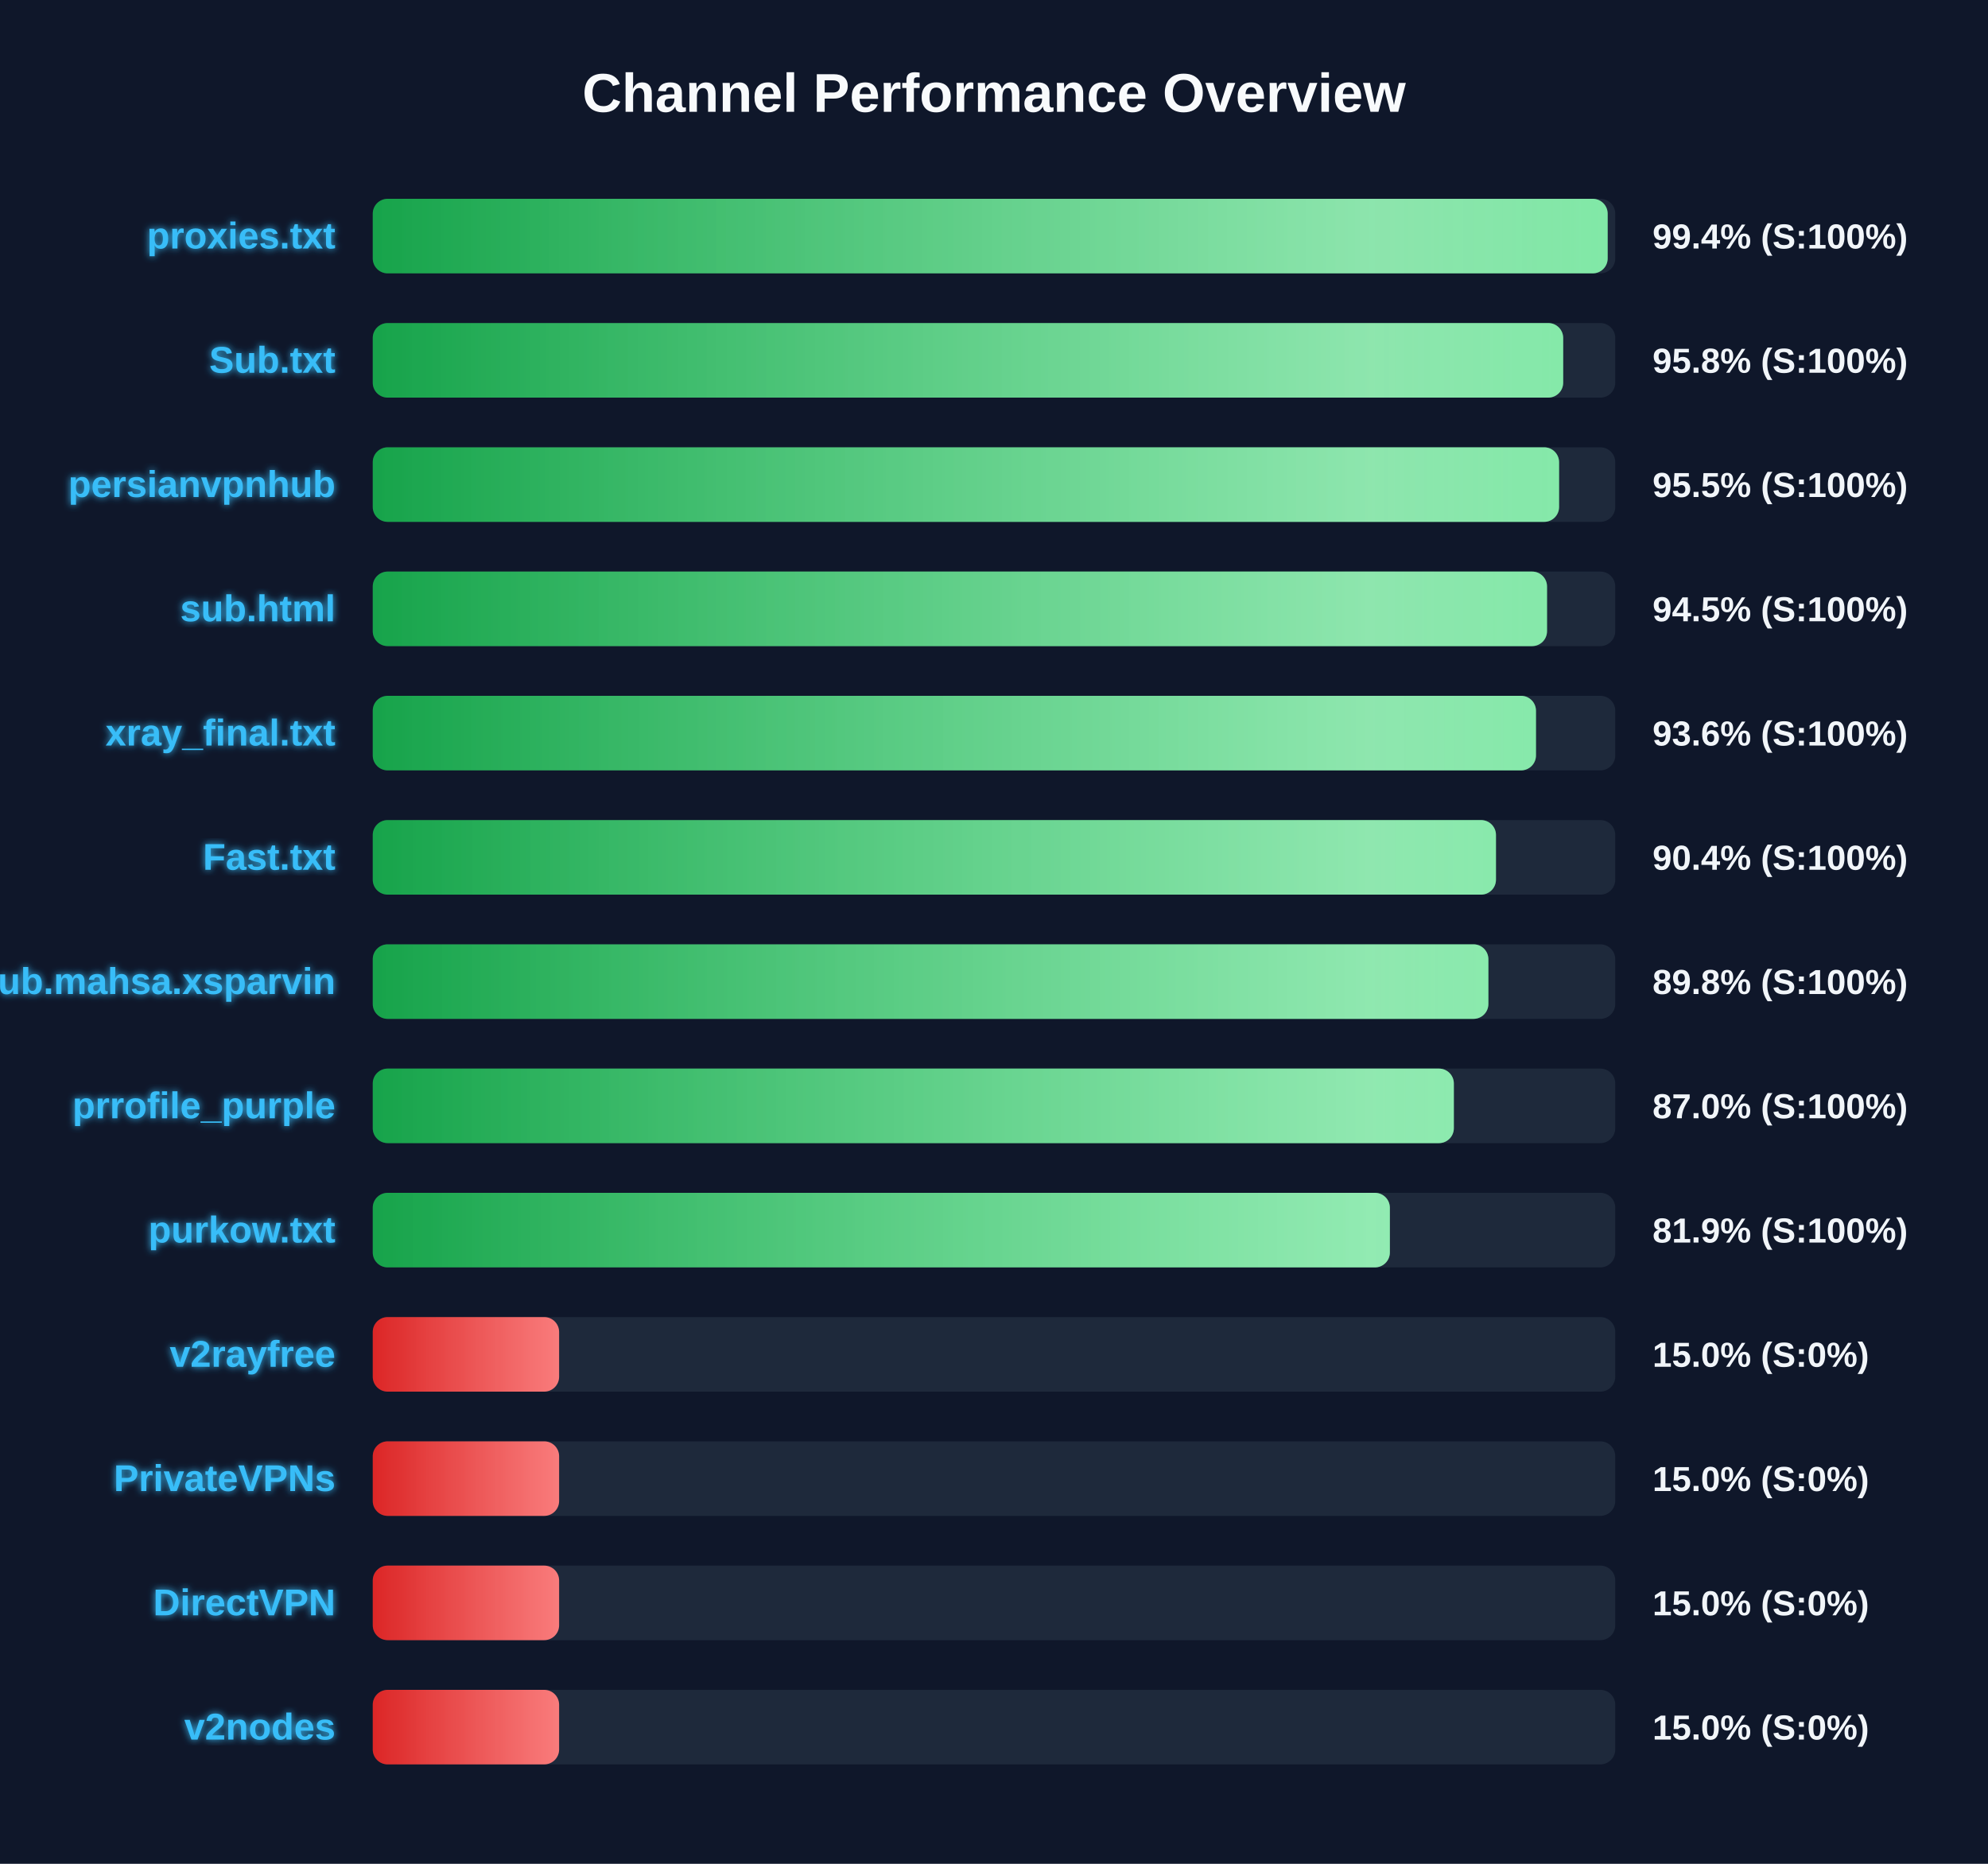
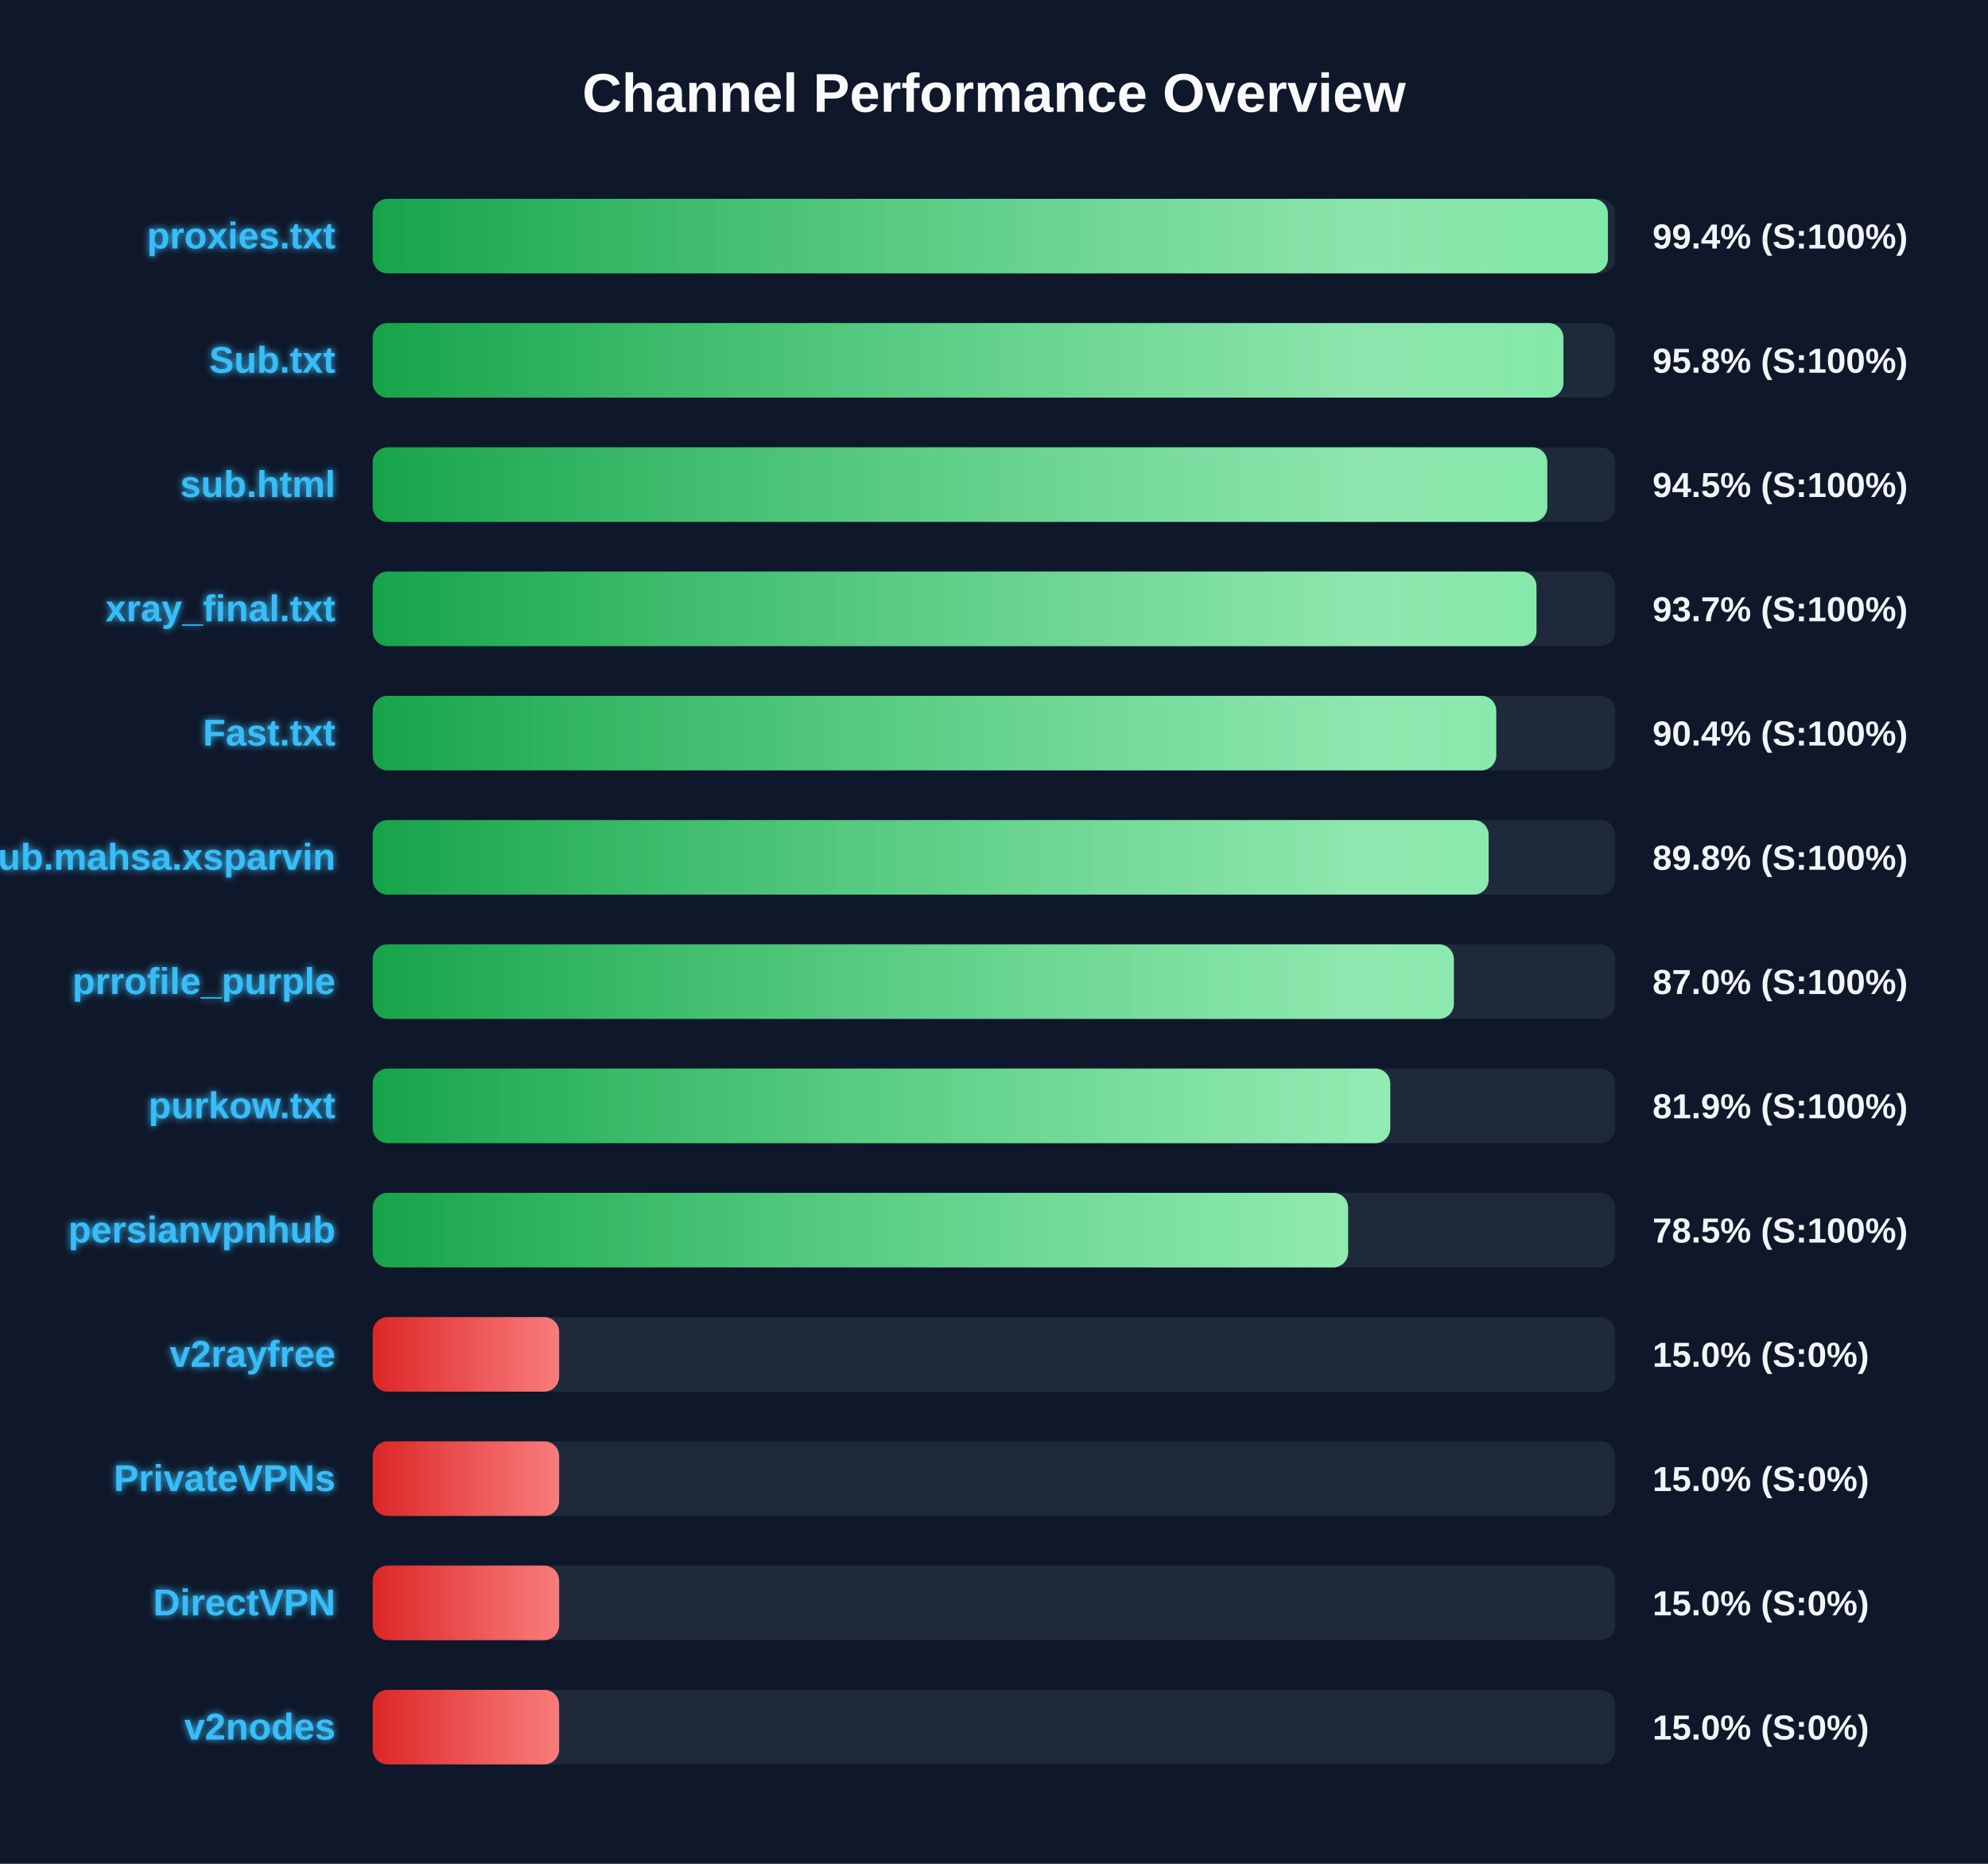
<svg xmlns="http://www.w3.org/2000/svg" width="800" height="750" version="1.1">
  <defs>
    <linearGradient id="grad-green" x1="0%" y1="0%" x2="100%" y2="0%">
      <stop offset="0%" stop-color="#16a34a" />
      <stop offset="100%" stop-color="#4ade80" />
    </linearGradient>
    <linearGradient id="grad-yellow" x1="0%" y1="0%" x2="100%" y2="0%">
      <stop offset="0%" stop-color="#ca8a04" />
      <stop offset="100%" stop-color="#fde047" />
    </linearGradient>
    <linearGradient id="grad-red" x1="0%" y1="0%" x2="100%" y2="0%">
      <stop offset="0%" stop-color="#dc2626" />
      <stop offset="100%" stop-color="#f87171" />
    </linearGradient>
    <linearGradient id="shimmer" x1="0%" y1="0%" x2="100%" y2="0%">
      <stop offset="0%" stop-color="rgba(255,255,255,0)" />
      <stop offset="50%" stop-color="rgba(255,255,255,0.4)" />
      <stop offset="100%" stop-color="rgba(255,255,255,0)" />
    </linearGradient>
    <filter id="glow" x="-20%" y="-20%" width="140%" height="140%">
      <feGaussianBlur stdDeviation="1.5" result="blur" />
      <feComposite in="SourceGraphic" in2="blur" operator="over" />
    </filter>
  </defs>
  <style>
        .bg-rect { fill: #0f172a; }
        .title { font: bold 22px 'Segoe UI', Arial, sans-serif; fill: #f8fafc; }
        .row { font: bold 15px 'Segoe UI', Arial, sans-serif; fill: #38bdf8; filter: url(#glow); }
        .score { font: bold 14px 'Segoe UI', Arial, sans-serif; fill: #f1f5f9; }
        @keyframes shimmer-anim {
            0% { transform: translateX(-100%); }
            100% { transform: translateX(200%); }
        }
        .shimmer-rect {
            animation: shimmer-anim 2.5s infinite linear;
        }
    </style>
  <rect width="100%" height="100%" class="bg-rect" />
  <text x="400" y="45" text-anchor="middle" class="title">Channel Performance Overview</text>
  <rect x="150" y="80" width="500" height="30" fill="#1e293b" rx="6" />
  <clipPath id="clip-0">
-     <rect x="150" y="80" width="496.95" height="30" rx="6" />
+     <rect x="150" y="80" width="497.05" height="30" rx="6" />
  </clipPath>
-   <rect x="150" y="80" width="496.95" height="30" fill="url(#grad-green)" rx="6" />
+   <rect x="150" y="80" width="497.05" height="30" fill="url(#grad-green)" rx="6" />
  <g clip-path="url(#clip-0)">
    <rect x="150" y="80" width="100%" height="30" fill="url(#shimmer)" class="shimmer-rect" />
  </g>
  <text x="135" y="100" text-anchor="end" class="row">proxies.txt</text>
  <text x="665" y="100" text-anchor="start" class="score">99.4% (S:100%)</text>
  <rect x="150" y="130" width="500" height="30" fill="#1e293b" rx="6" />
  <clipPath id="clip-1">
-     <rect x="150" y="130" width="479.05" height="30" rx="6" />
+     <rect x="150" y="130" width="479.15" height="30" rx="6" />
  </clipPath>
-   <rect x="150" y="130" width="479.05" height="30" fill="url(#grad-green)" rx="6" />
+   <rect x="150" y="130" width="479.15" height="30" fill="url(#grad-green)" rx="6" />
  <g clip-path="url(#clip-1)">
    <rect x="150" y="130" width="100%" height="30" fill="url(#shimmer)" class="shimmer-rect" />
  </g>
  <text x="135" y="150" text-anchor="end" class="row">Sub.txt</text>
  <text x="665" y="150" text-anchor="start" class="score">95.8% (S:100%)</text>
  <rect x="150" y="180" width="500" height="30" fill="#1e293b" rx="6" />
  <clipPath id="clip-2">
-     <rect x="150" y="180" width="477.4" height="30" rx="6" />
+     <rect x="150" y="180" width="472.65" height="30" rx="6" />
  </clipPath>
-   <rect x="150" y="180" width="477.4" height="30" fill="url(#grad-green)" rx="6" />
+   <rect x="150" y="180" width="472.65" height="30" fill="url(#grad-green)" rx="6" />
  <g clip-path="url(#clip-2)">
    <rect x="150" y="180" width="100%" height="30" fill="url(#shimmer)" class="shimmer-rect" />
  </g>
-   <text x="135" y="200" text-anchor="end" class="row">persianvpnhub</text>
-   <text x="665" y="200" text-anchor="start" class="score">95.5% (S:100%)</text>
+   <text x="135" y="200" text-anchor="end" class="row">sub.html</text>
+   <text x="665" y="200" text-anchor="start" class="score">94.5% (S:100%)</text>
  <rect x="150" y="230" width="500" height="30" fill="#1e293b" rx="6" />
  <clipPath id="clip-3">
-     <rect x="150" y="230" width="472.55" height="30" rx="6" />
+     <rect x="150" y="230" width="468.3" height="30" rx="6" />
  </clipPath>
-   <rect x="150" y="230" width="472.55" height="30" fill="url(#grad-green)" rx="6" />
+   <rect x="150" y="230" width="468.3" height="30" fill="url(#grad-green)" rx="6" />
  <g clip-path="url(#clip-3)">
    <rect x="150" y="230" width="100%" height="30" fill="url(#shimmer)" class="shimmer-rect" />
  </g>
-   <text x="135" y="250" text-anchor="end" class="row">sub.html</text>
-   <text x="665" y="250" text-anchor="start" class="score">94.5% (S:100%)</text>
+   <text x="135" y="250" text-anchor="end" class="row">xray_final.txt</text>
+   <text x="665" y="250" text-anchor="start" class="score">93.7% (S:100%)</text>
  <rect x="150" y="280" width="500" height="30" fill="#1e293b" rx="6" />
  <clipPath id="clip-4">
-     <rect x="150" y="280" width="468.1" height="30" rx="6" />
+     <rect x="150" y="280" width="452.1" height="30" rx="6" />
  </clipPath>
-   <rect x="150" y="280" width="468.1" height="30" fill="url(#grad-green)" rx="6" />
+   <rect x="150" y="280" width="452.1" height="30" fill="url(#grad-green)" rx="6" />
  <g clip-path="url(#clip-4)">
    <rect x="150" y="280" width="100%" height="30" fill="url(#shimmer)" class="shimmer-rect" />
  </g>
-   <text x="135" y="300" text-anchor="end" class="row">xray_final.txt</text>
-   <text x="665" y="300" text-anchor="start" class="score">93.6% (S:100%)</text>
+   <text x="135" y="300" text-anchor="end" class="row">Fast.txt</text>
+   <text x="665" y="300" text-anchor="start" class="score">90.4% (S:100%)</text>
  <rect x="150" y="330" width="500" height="30" fill="#1e293b" rx="6" />
  <clipPath id="clip-5">
-     <rect x="150" y="330" width="452.0" height="30" rx="6" />
+     <rect x="150" y="330" width="449.05" height="30" rx="6" />
  </clipPath>
-   <rect x="150" y="330" width="452.0" height="30" fill="url(#grad-green)" rx="6" />
+   <rect x="150" y="330" width="449.05" height="30" fill="url(#grad-green)" rx="6" />
  <g clip-path="url(#clip-5)">
    <rect x="150" y="330" width="100%" height="30" fill="url(#shimmer)" class="shimmer-rect" />
  </g>
-   <text x="135" y="350" text-anchor="end" class="row">Fast.txt</text>
-   <text x="665" y="350" text-anchor="start" class="score">90.4% (S:100%)</text>
+   <text x="135" y="350" text-anchor="end" class="row">Sub.mahsa.xsparvin</text>
+   <text x="665" y="350" text-anchor="start" class="score">89.8% (S:100%)</text>
  <rect x="150" y="380" width="500" height="30" fill="#1e293b" rx="6" />
  <clipPath id="clip-6">
-     <rect x="150" y="380" width="448.95" height="30" rx="6" />
+     <rect x="150" y="380" width="435.05" height="30" rx="6" />
  </clipPath>
-   <rect x="150" y="380" width="448.95" height="30" fill="url(#grad-green)" rx="6" />
+   <rect x="150" y="380" width="435.05" height="30" fill="url(#grad-green)" rx="6" />
  <g clip-path="url(#clip-6)">
    <rect x="150" y="380" width="100%" height="30" fill="url(#shimmer)" class="shimmer-rect" />
  </g>
-   <text x="135" y="400" text-anchor="end" class="row">Sub.mahsa.xsparvin</text>
-   <text x="665" y="400" text-anchor="start" class="score">89.8% (S:100%)</text>
+   <text x="135" y="400" text-anchor="end" class="row">prrofile_purple</text>
+   <text x="665" y="400" text-anchor="start" class="score">87.0% (S:100%)</text>
  <rect x="150" y="430" width="500" height="30" fill="#1e293b" rx="6" />
  <clipPath id="clip-7">
-     <rect x="150" y="430" width="435.05" height="30" rx="6" />
+     <rect x="150" y="430" width="409.45" height="30" rx="6" />
  </clipPath>
-   <rect x="150" y="430" width="435.05" height="30" fill="url(#grad-green)" rx="6" />
+   <rect x="150" y="430" width="409.45" height="30" fill="url(#grad-green)" rx="6" />
  <g clip-path="url(#clip-7)">
    <rect x="150" y="430" width="100%" height="30" fill="url(#shimmer)" class="shimmer-rect" />
  </g>
-   <text x="135" y="450" text-anchor="end" class="row">prrofile_purple</text>
-   <text x="665" y="450" text-anchor="start" class="score">87.0% (S:100%)</text>
+   <text x="135" y="450" text-anchor="end" class="row">purkow.txt</text>
+   <text x="665" y="450" text-anchor="start" class="score">81.9% (S:100%)</text>
  <rect x="150" y="480" width="500" height="30" fill="#1e293b" rx="6" />
  <clipPath id="clip-8">
-     <rect x="150" y="480" width="409.3" height="30" rx="6" />
+     <rect x="150" y="480" width="392.5" height="30" rx="6" />
  </clipPath>
-   <rect x="150" y="480" width="409.3" height="30" fill="url(#grad-green)" rx="6" />
+   <rect x="150" y="480" width="392.5" height="30" fill="url(#grad-green)" rx="6" />
  <g clip-path="url(#clip-8)">
    <rect x="150" y="480" width="100%" height="30" fill="url(#shimmer)" class="shimmer-rect" />
  </g>
-   <text x="135" y="500" text-anchor="end" class="row">purkow.txt</text>
-   <text x="665" y="500" text-anchor="start" class="score">81.9% (S:100%)</text>
+   <text x="135" y="500" text-anchor="end" class="row">persianvpnhub</text>
+   <text x="665" y="500" text-anchor="start" class="score">78.5% (S:100%)</text>
  <rect x="150" y="530" width="500" height="30" fill="#1e293b" rx="6" />
  <clipPath id="clip-9">
    <rect x="150" y="530" width="75.0" height="30" rx="6" />
  </clipPath>
  <rect x="150" y="530" width="75.0" height="30" fill="url(#grad-red)" rx="6" />
  <g clip-path="url(#clip-9)">
    <rect x="150" y="530" width="100%" height="30" fill="url(#shimmer)" class="shimmer-rect" />
  </g>
  <text x="135" y="550" text-anchor="end" class="row">v2rayfree</text>
  <text x="665" y="550" text-anchor="start" class="score">15.0% (S:0%)</text>
  <rect x="150" y="580" width="500" height="30" fill="#1e293b" rx="6" />
  <clipPath id="clip-10">
    <rect x="150" y="580" width="75.0" height="30" rx="6" />
  </clipPath>
  <rect x="150" y="580" width="75.0" height="30" fill="url(#grad-red)" rx="6" />
  <g clip-path="url(#clip-10)">
    <rect x="150" y="580" width="100%" height="30" fill="url(#shimmer)" class="shimmer-rect" />
  </g>
  <text x="135" y="600" text-anchor="end" class="row">PrivateVPNs</text>
  <text x="665" y="600" text-anchor="start" class="score">15.0% (S:0%)</text>
  <rect x="150" y="630" width="500" height="30" fill="#1e293b" rx="6" />
  <clipPath id="clip-11">
    <rect x="150" y="630" width="75.0" height="30" rx="6" />
  </clipPath>
  <rect x="150" y="630" width="75.0" height="30" fill="url(#grad-red)" rx="6" />
  <g clip-path="url(#clip-11)">
    <rect x="150" y="630" width="100%" height="30" fill="url(#shimmer)" class="shimmer-rect" />
  </g>
  <text x="135" y="650" text-anchor="end" class="row">DirectVPN</text>
  <text x="665" y="650" text-anchor="start" class="score">15.0% (S:0%)</text>
  <rect x="150" y="680" width="500" height="30" fill="#1e293b" rx="6" />
  <clipPath id="clip-12">
    <rect x="150" y="680" width="75.0" height="30" rx="6" />
  </clipPath>
  <rect x="150" y="680" width="75.0" height="30" fill="url(#grad-red)" rx="6" />
  <g clip-path="url(#clip-12)">
    <rect x="150" y="680" width="100%" height="30" fill="url(#shimmer)" class="shimmer-rect" />
  </g>
  <text x="135" y="700" text-anchor="end" class="row">v2nodes</text>
  <text x="665" y="700" text-anchor="start" class="score">15.0% (S:0%)</text>
</svg>
